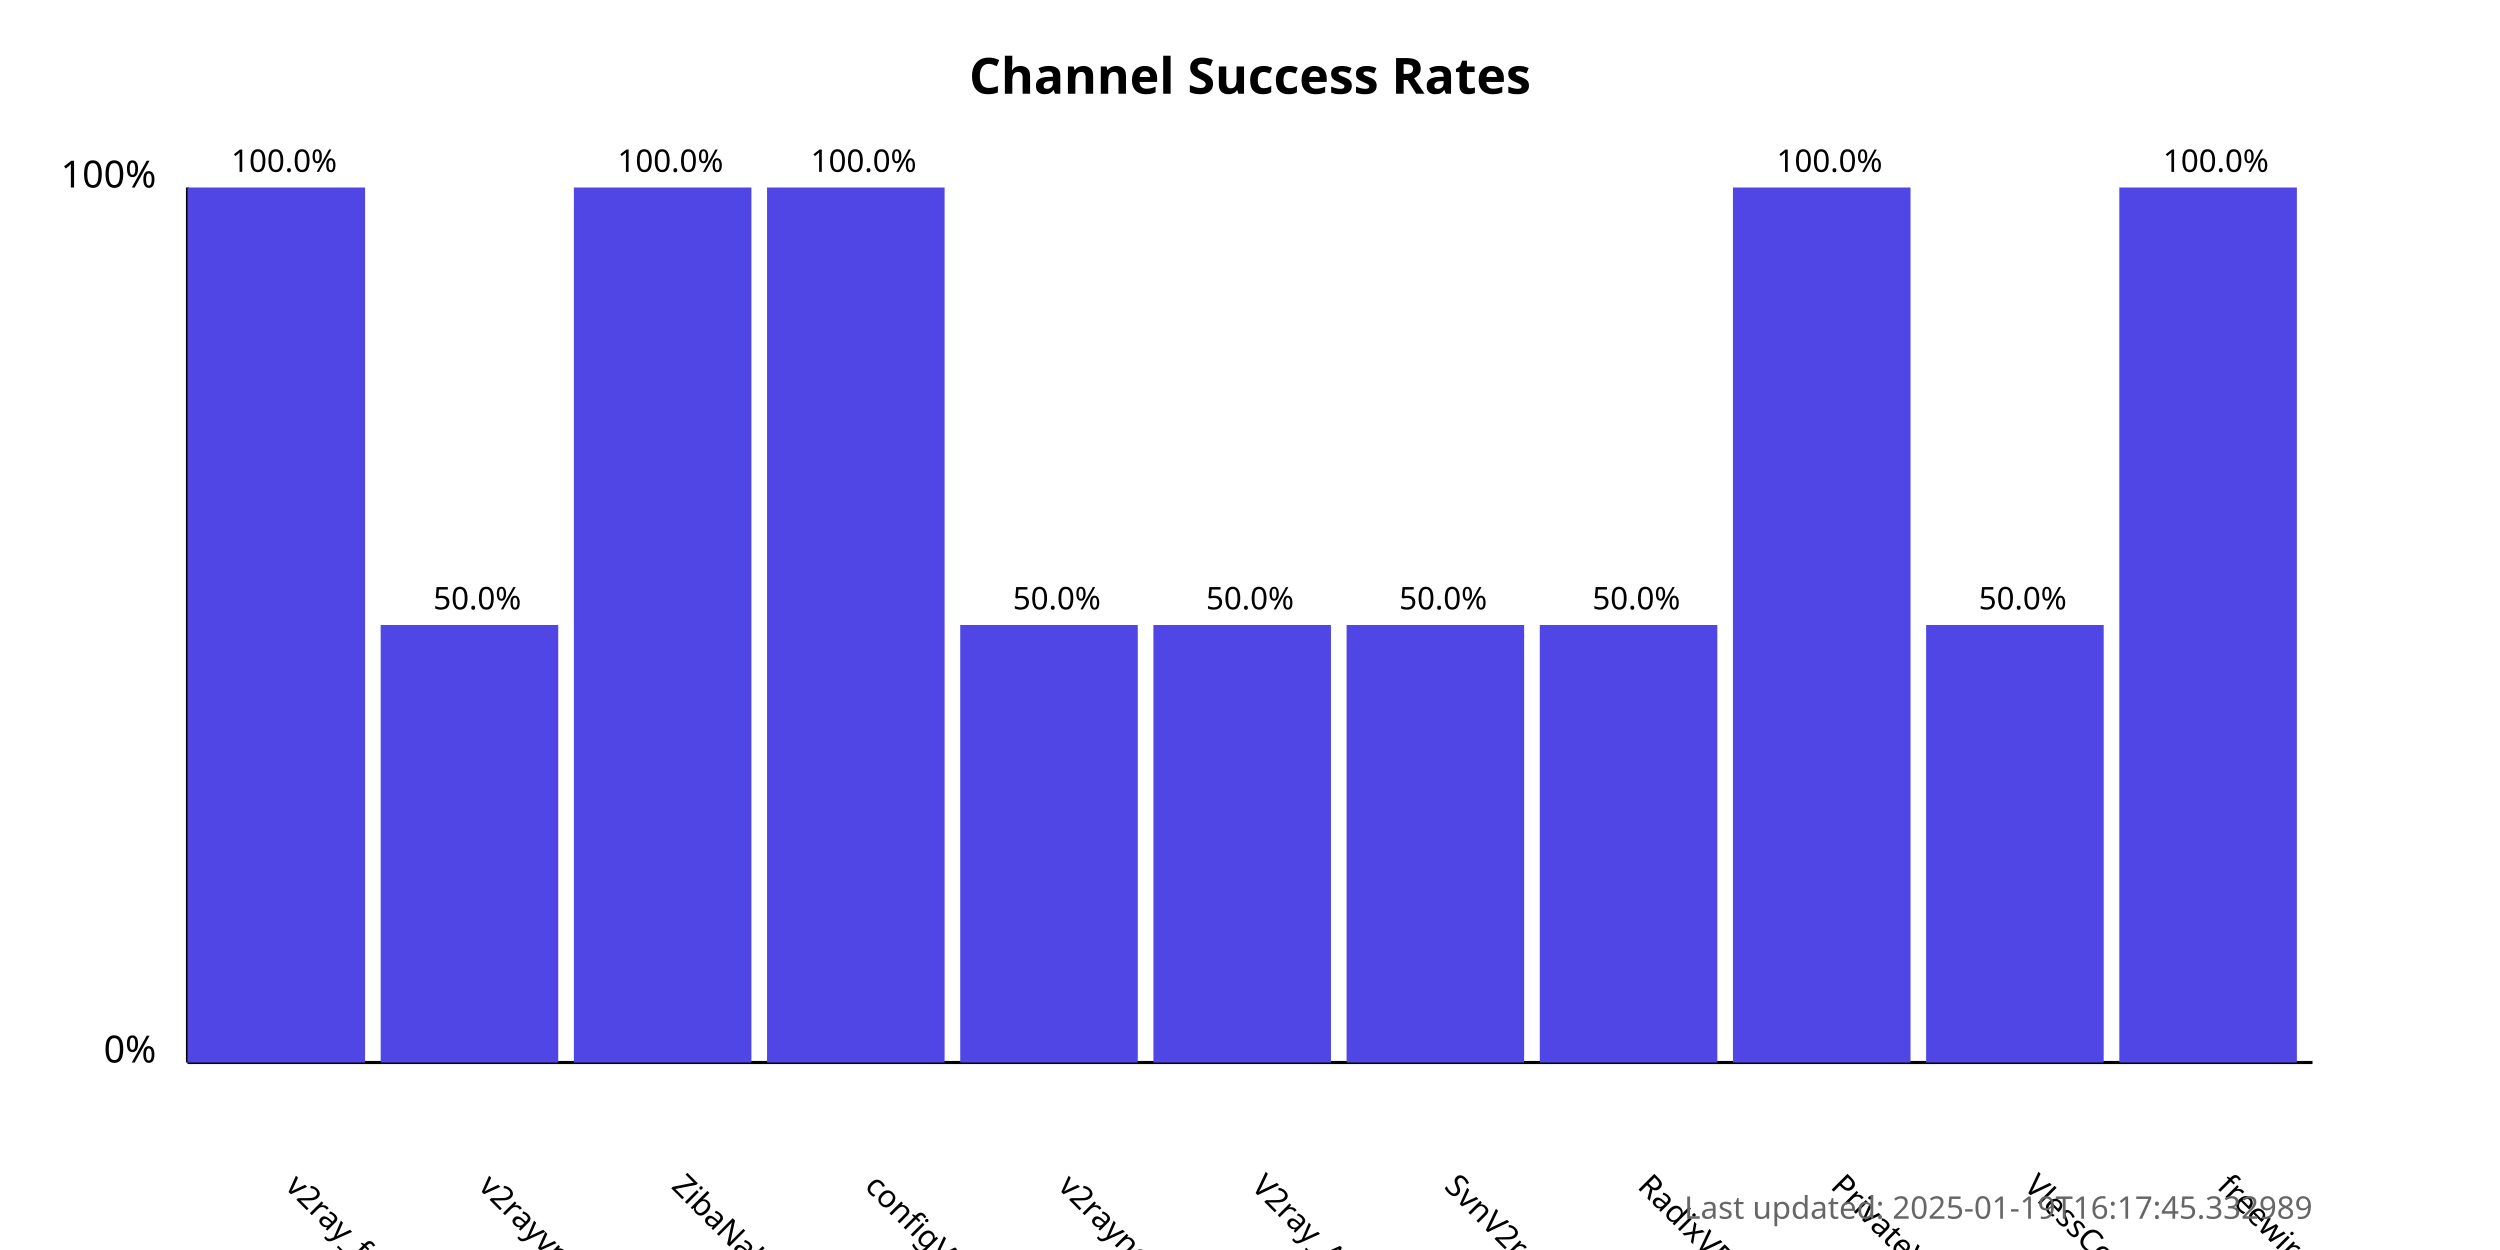
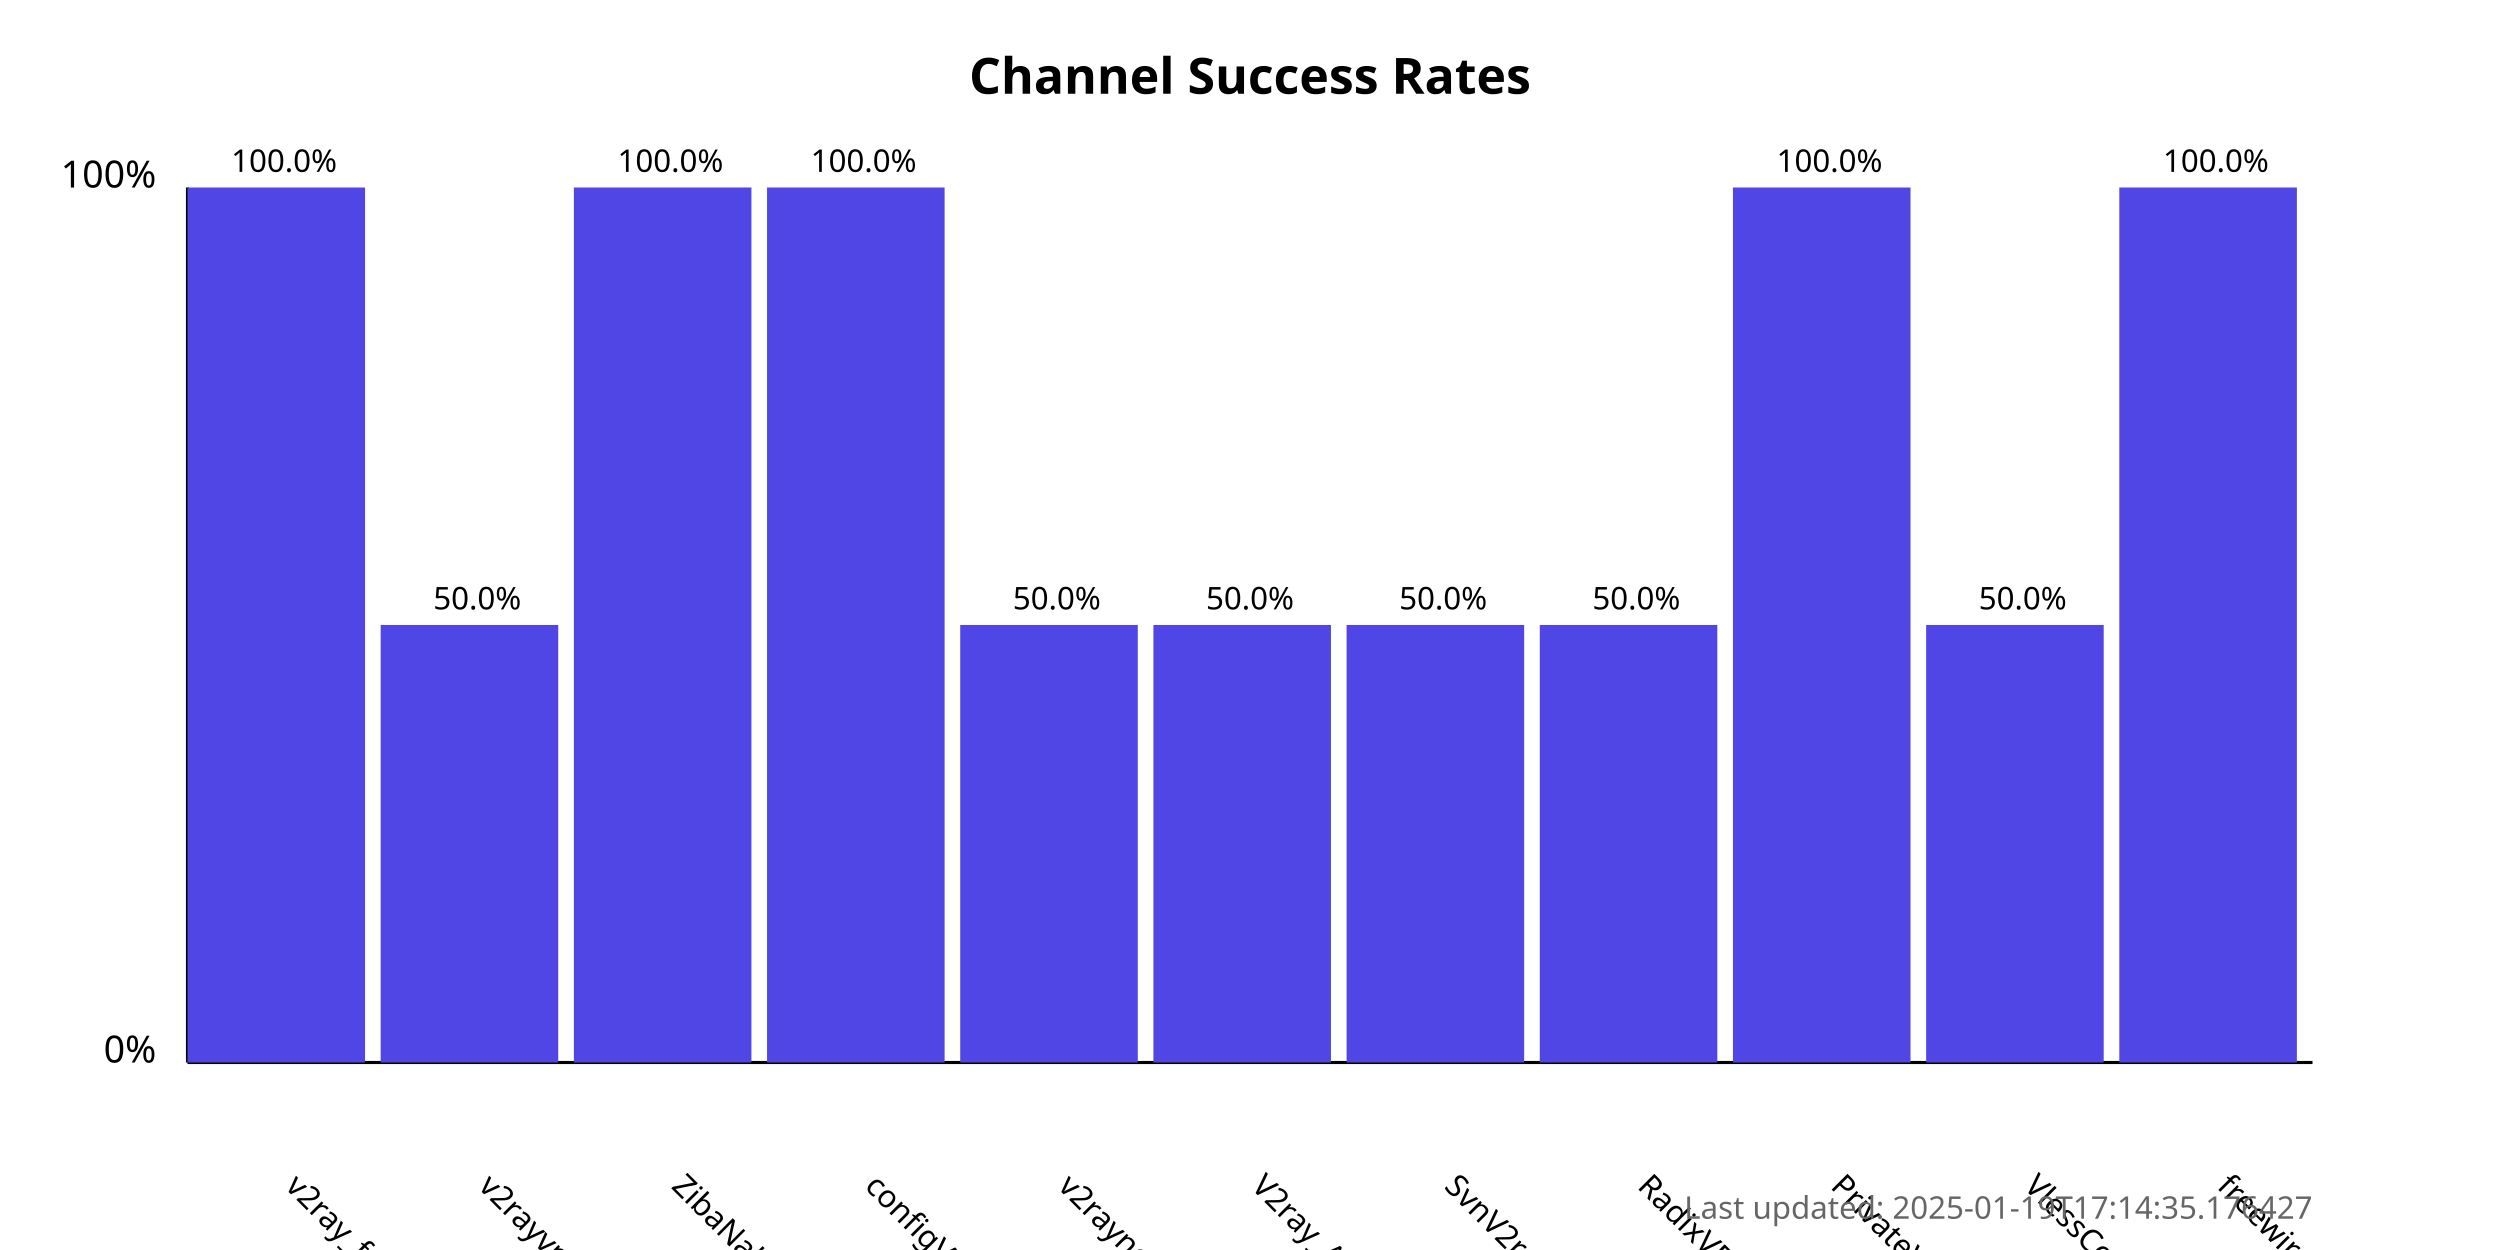
<svg xmlns="http://www.w3.org/2000/svg" width="800" height="400">
  <style>
            .chart-title { font: bold 16px sans-serif; }
            .axis-label { font: 12px sans-serif; }
            .tick-label { font: 10px sans-serif; }
            .bar { fill: #4f46e5; }
            .bar:hover { fill: #6366f1; }
            .timestamp { font: 10px sans-serif; fill: #666; }
        </style>
  <text x="400.0" y="30" text-anchor="middle" class="chart-title">
            Channel Success Rates
        </text>
  <line x1="60" y1="340" x2="60" y2="60" stroke="black" stroke-width="1" />
  <line x1="60" y1="340" x2="740" y2="340" stroke="black" stroke-width="1" />
  <text x="50" y="340" text-anchor="end" class="axis-label">0%</text>
  <text x="50" y="60" text-anchor="end" class="axis-label">100%</text>
  <g>
    <rect x="60" y="60.0" width="56.818" height="280.0" class="bar" />
    <text x="90.909" y="380" transform="rotate(45, 90.90909, 380)" text-anchor="start" class="tick-label">
                v2ray_free_conf
            </text>
    <text x="90.909" y="55.0" text-anchor="middle" class="tick-label">
                100.0%
            </text>
  </g>
  <g>
    <rect x="121.818" y="200.0" width="56.818" height="140.0" class="bar" />
    <text x="152.727" y="380" transform="rotate(45, 152.7273, 380)" text-anchor="start" class="tick-label">
                v2rayvpno
            </text>
    <text x="152.727" y="195.0" text-anchor="middle" class="tick-label">
                50.0%
            </text>
  </g>
  <g>
    <rect x="183.636" y="60.0" width="56.818" height="280.0" class="bar" />
    <text x="214.545" y="380" transform="rotate(45, 214.5455, 380)" text-anchor="start" class="tick-label">
                ZibaNabz
            </text>
    <text x="214.545" y="55.0" text-anchor="middle" class="tick-label">
                100.0%
            </text>
  </g>
  <g>
    <rect x="245.455" y="60.0" width="56.818" height="280.0" class="bar" />
    <text x="276.364" y="380" transform="rotate(45, 276.3636, 380)" text-anchor="start" class="tick-label">
                configV2rayForFree
            </text>
    <text x="276.364" y="55.0" text-anchor="middle" class="tick-label">
                100.0%
            </text>
  </g>
  <g>
    <rect x="307.273" y="200.0" width="56.818" height="140.0" class="bar" />
    <text x="338.182" y="380" transform="rotate(45, 338.1818, 380)" text-anchor="start" class="tick-label">
                v2rayngvpn
            </text>
    <text x="338.182" y="195.0" text-anchor="middle" class="tick-label">
                50.0%
            </text>
  </g>
  <g>
    <rect x="369.091" y="200.0" width="56.818" height="140.0" class="bar" />
    <text x="400.0" y="380" transform="rotate(45, 400.0, 380)" text-anchor="start" class="tick-label">
                V2ray_Alpha
            </text>
    <text x="400.0" y="195.0" text-anchor="middle" class="tick-label">
                50.0%
            </text>
  </g>
  <g>
    <rect x="430.909" y="200.0" width="56.818" height="140.0" class="bar" />
    <text x="461.818" y="380" transform="rotate(45, 461.8182, 380)" text-anchor="start" class="tick-label">
                SvnV2ray
            </text>
    <text x="461.818" y="195.0" text-anchor="middle" class="tick-label">
                50.0%
            </text>
  </g>
  <g>
    <rect x="492.727" y="200.0" width="56.818" height="140.0" class="bar" />
    <text x="523.636" y="380" transform="rotate(45, 523.6364, 380)" text-anchor="start" class="tick-label">
                RadixVPN
            </text>
    <text x="523.636" y="195.0" text-anchor="middle" class="tick-label">
                50.0%
            </text>
  </g>
  <g>
    <rect x="554.545" y="60.0" width="56.818" height="280.0" class="bar" />
    <text x="585.455" y="380" transform="rotate(45, 585.4545, 380)" text-anchor="start" class="tick-label">
                PrivateVPNs
            </text>
    <text x="585.455" y="55.0" text-anchor="middle" class="tick-label">
                100.0%
            </text>
  </g>
  <g>
    <rect x="616.364" y="200.0" width="56.818" height="140.0" class="bar" />
    <text x="647.273" y="380" transform="rotate(45, 647.2727, 380)" text-anchor="start" class="tick-label">
                VlessConfig
            </text>
    <text x="647.273" y="195.0" text-anchor="middle" class="tick-label">
                50.0%
            </text>
  </g>
  <g>
    <rect x="678.182" y="60.0" width="56.818" height="280.0" class="bar" />
    <text x="709.091" y="380" transform="rotate(45, 709.0909, 380)" text-anchor="start" class="tick-label">
                freewireguard
            </text>
    <text x="709.091" y="55.0" text-anchor="middle" class="tick-label">
                100.0%
            </text>
  </g>
  <text x="740" y="390" text-anchor="end" class="timestamp">
-             Last updated: 2025-01-19T16:17:45.332989
+             Last updated: 2025-01-19T17:14:35.176427
        </text>
</svg>
